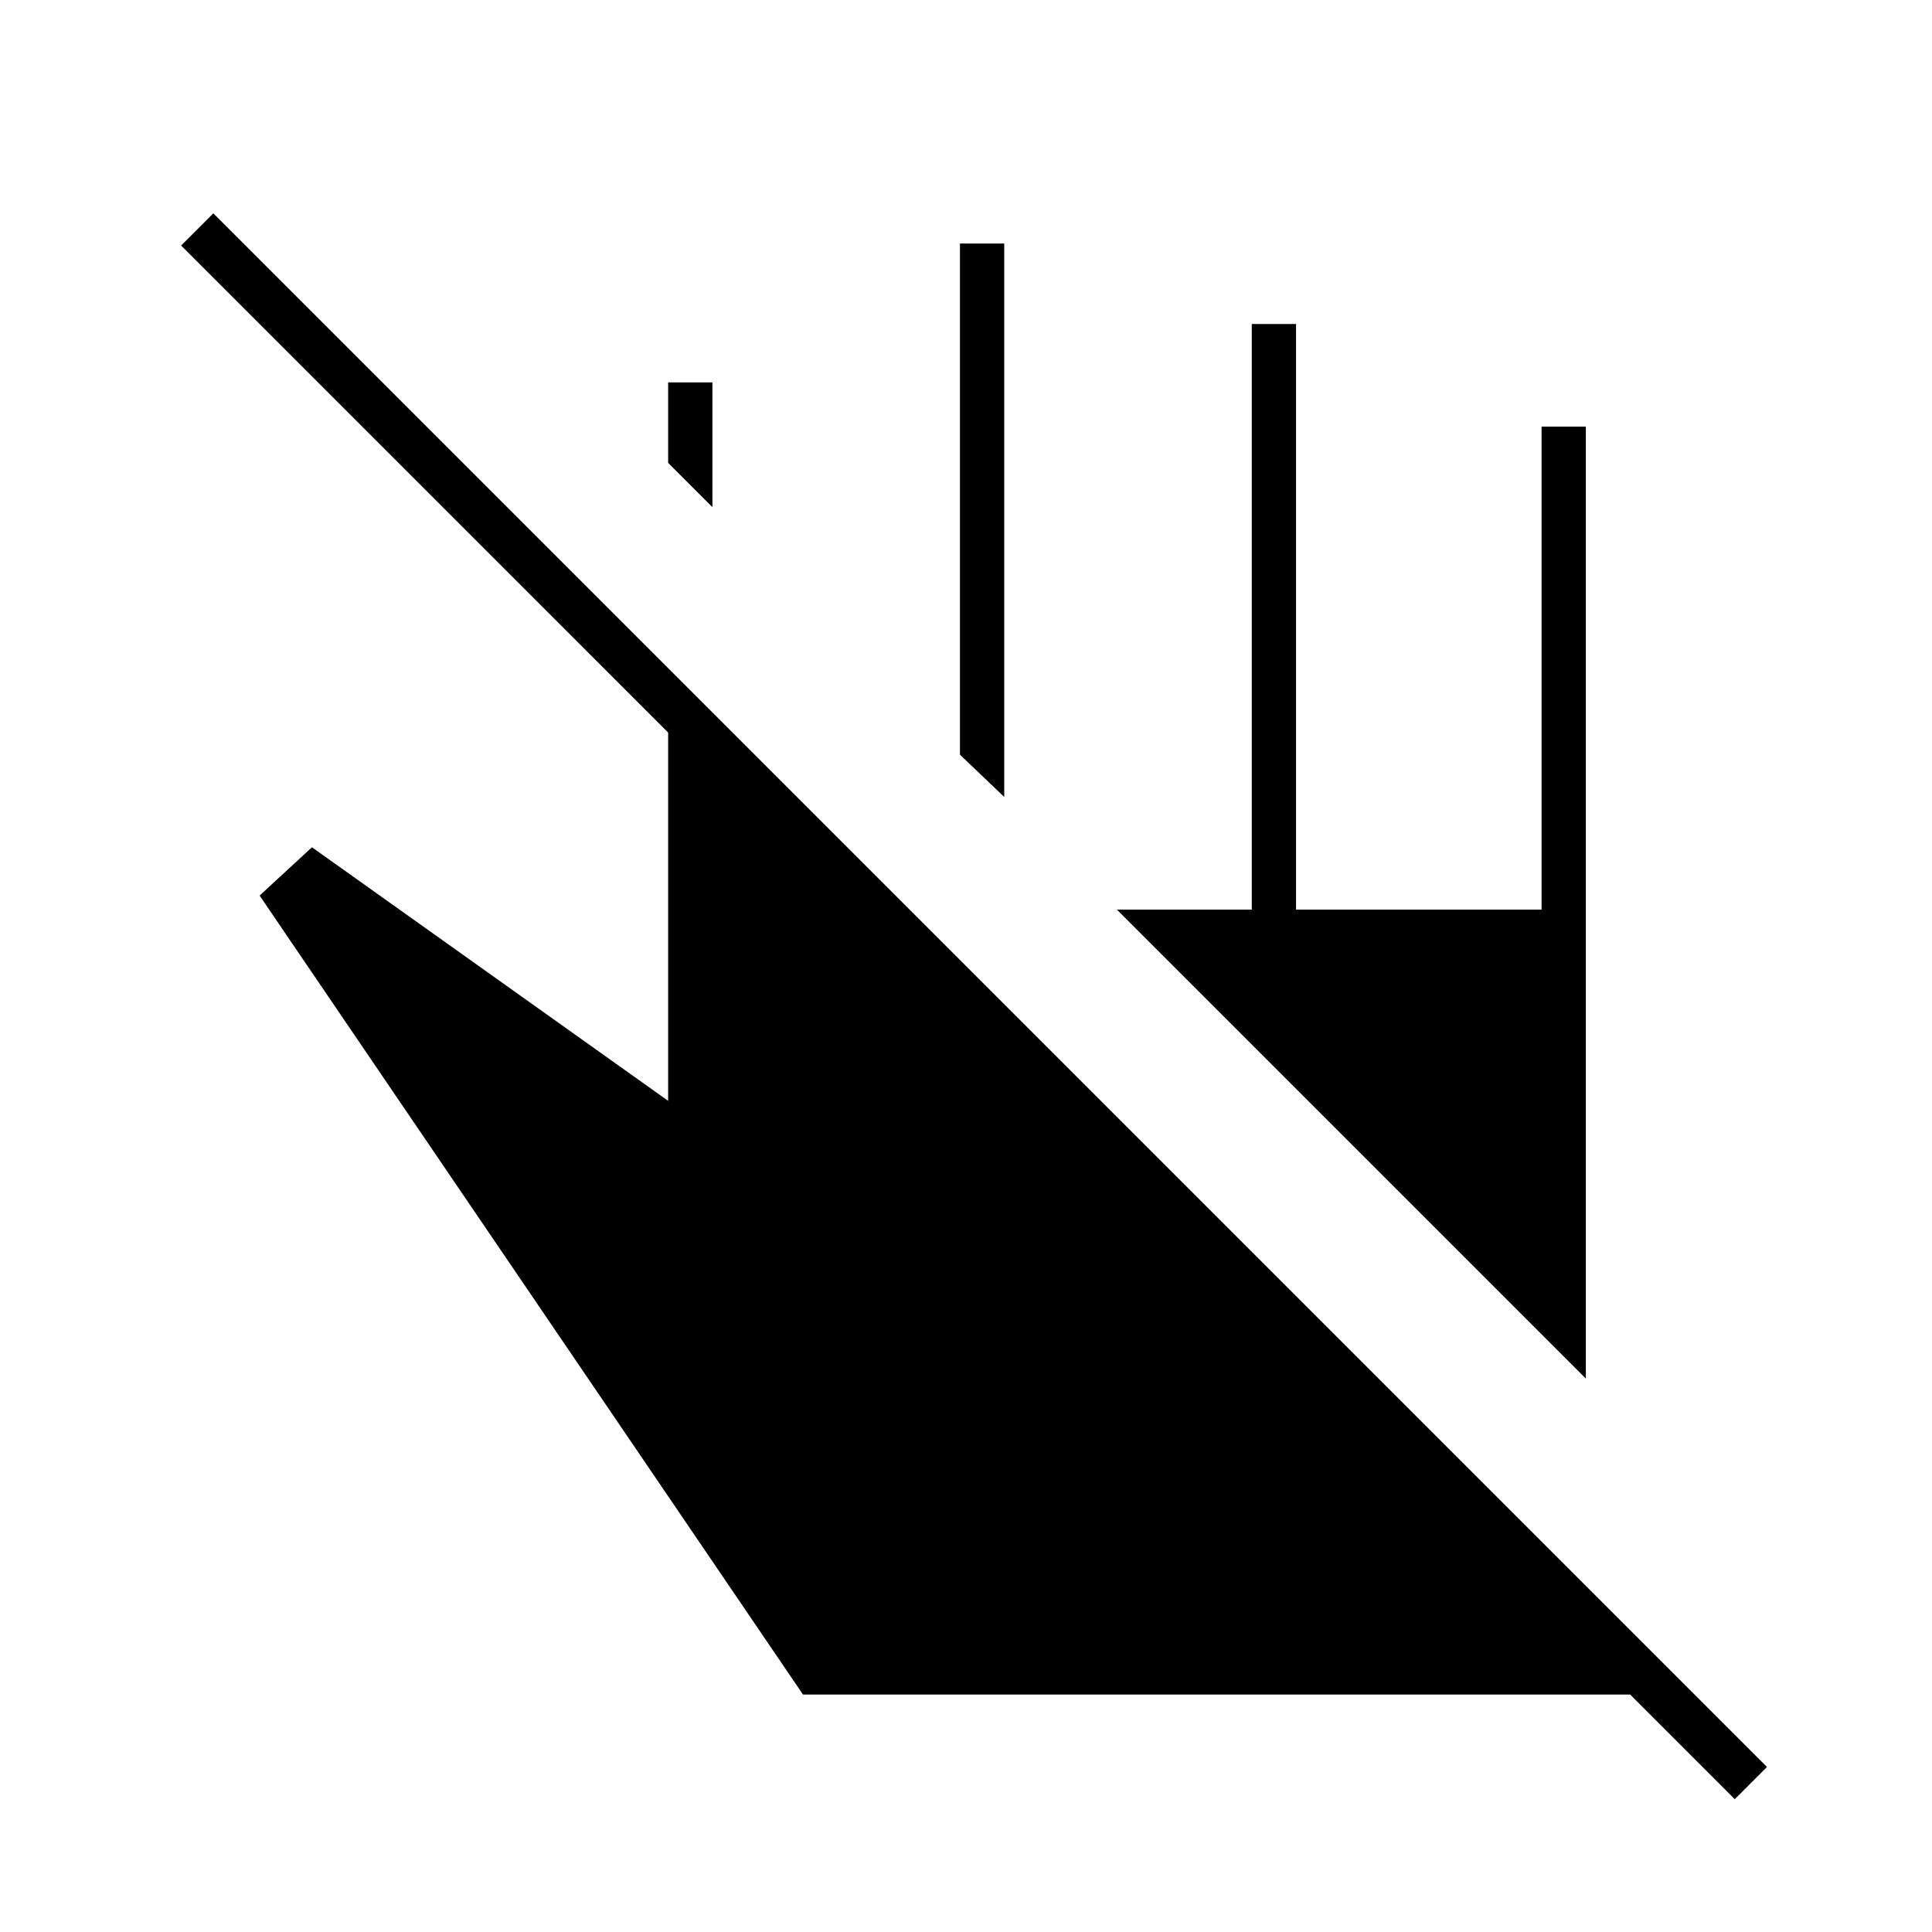
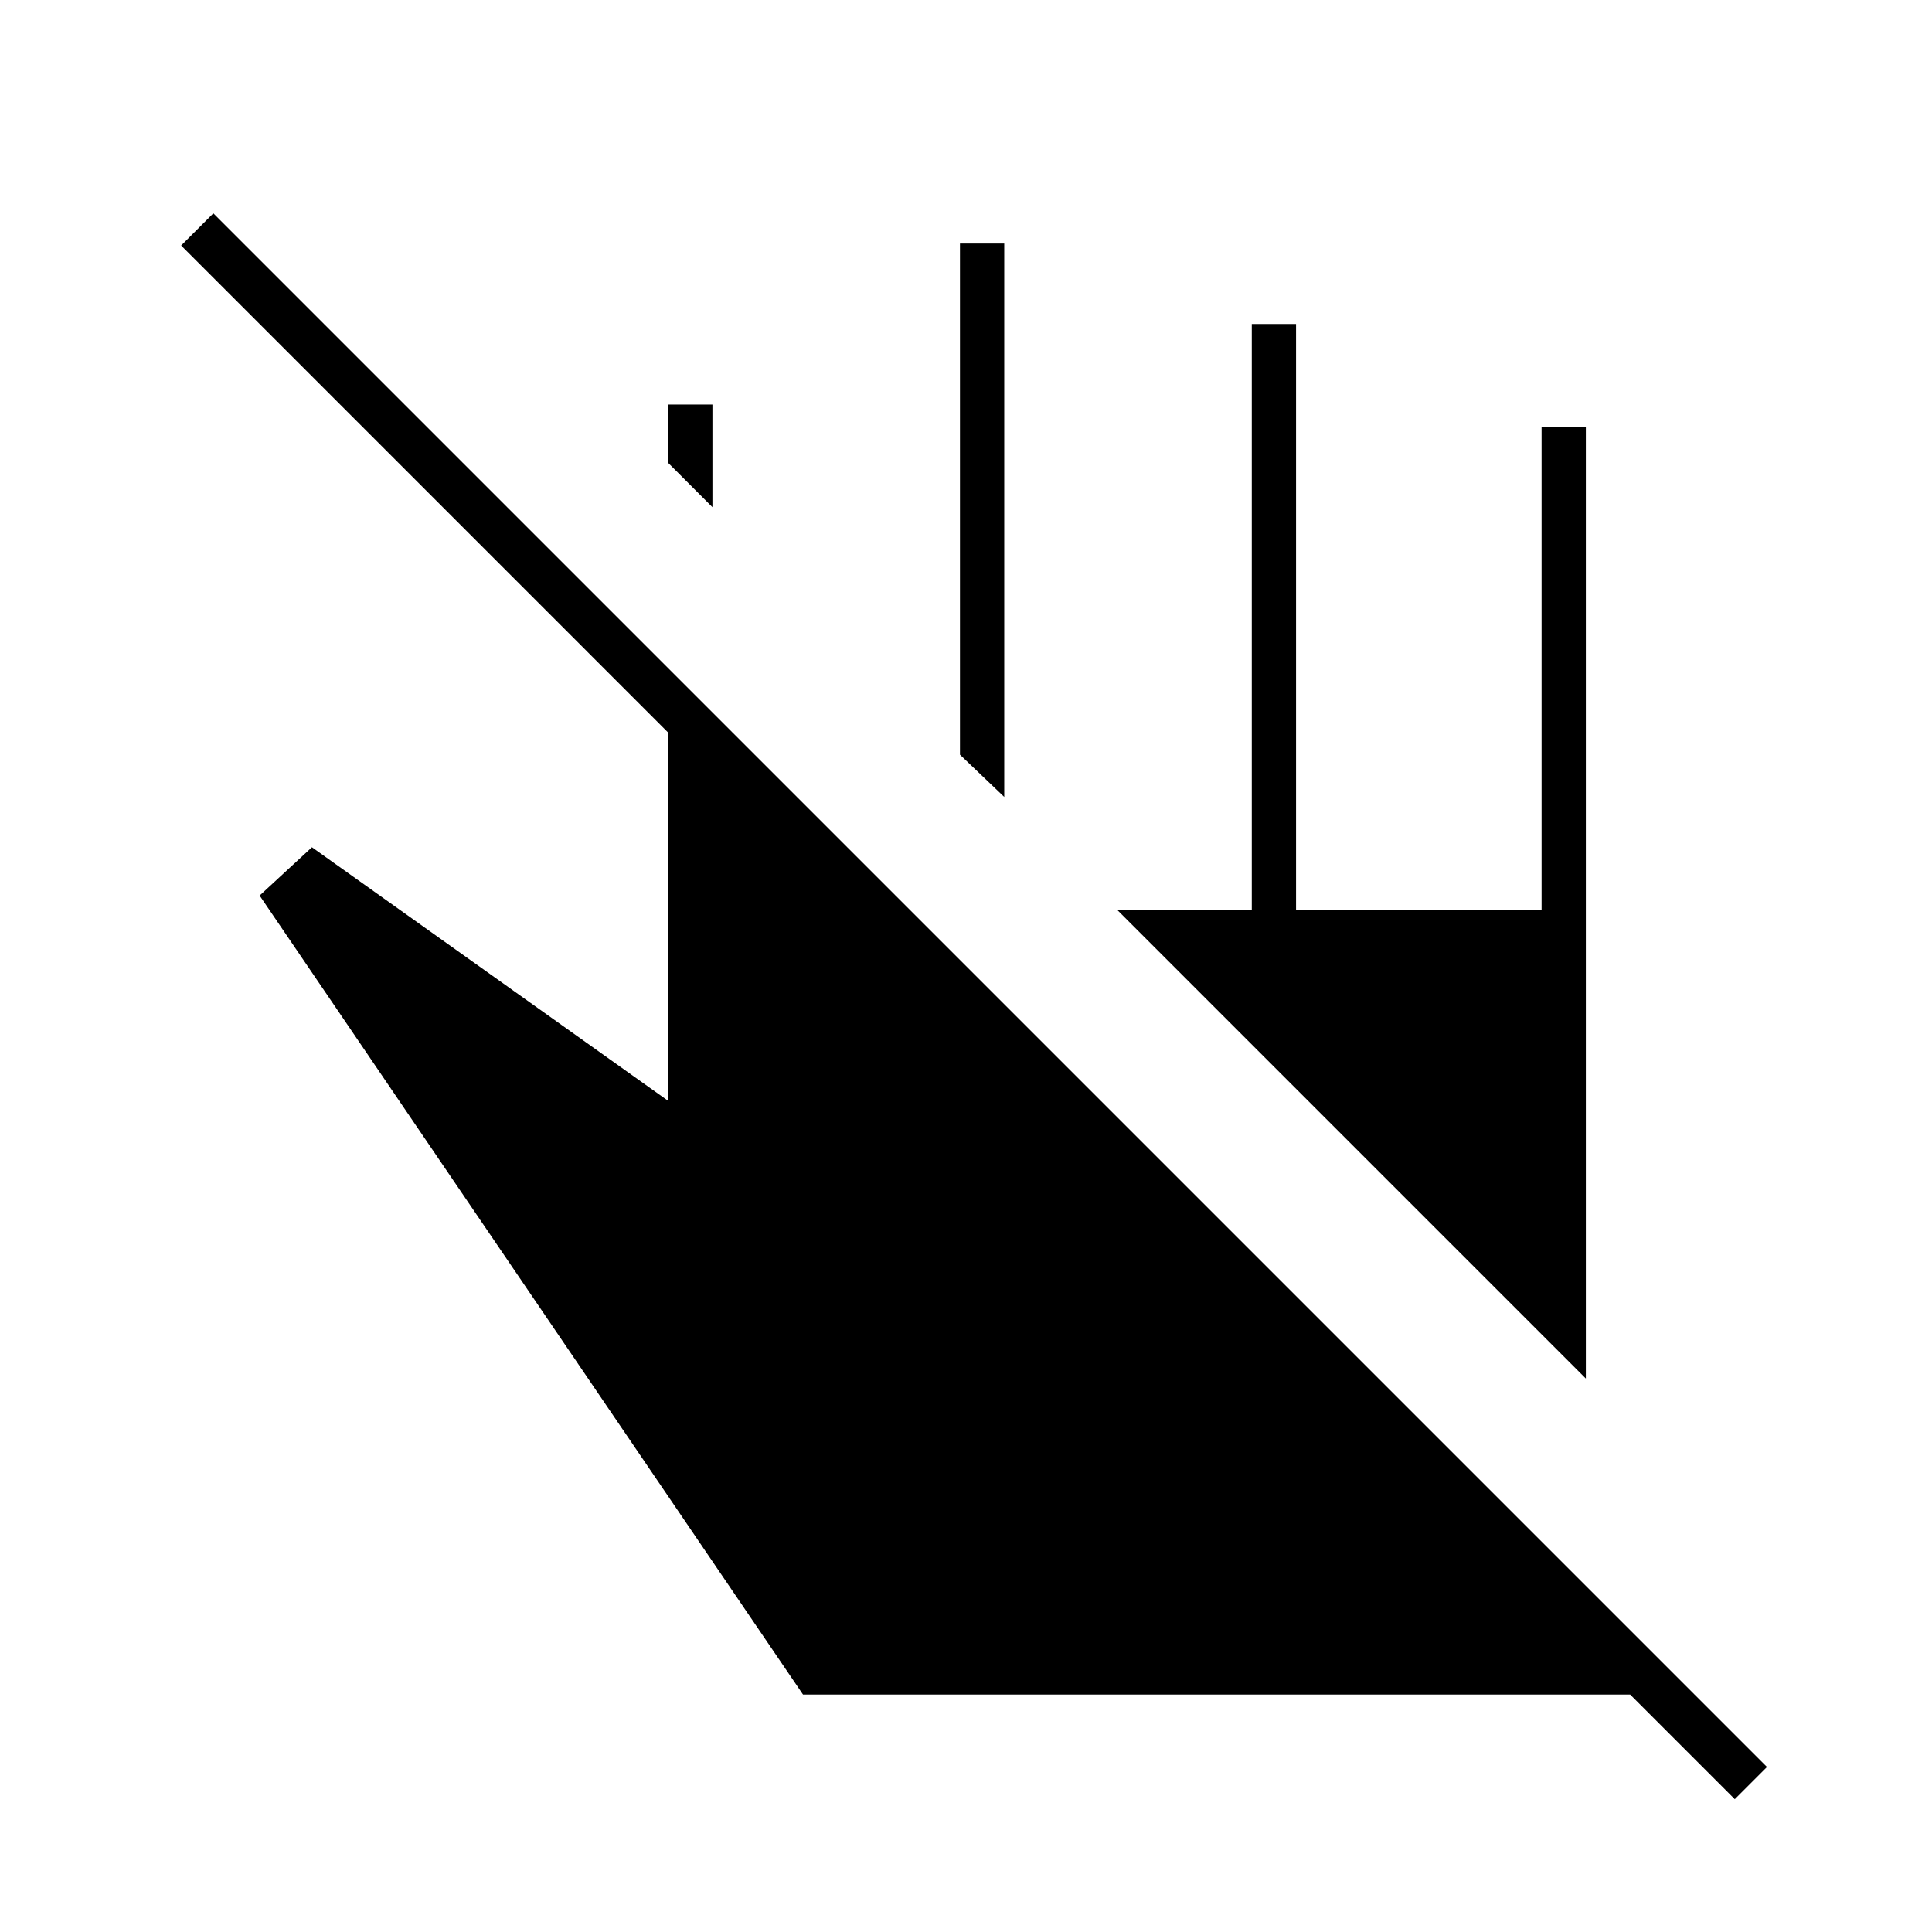
<svg xmlns="http://www.w3.org/2000/svg" width="48" height="48" viewBox="0 -960 960 960">
-   <path d="M788-275 555-508h67v-291h22v291h122v-240h22v473ZM499-564l-22-21v-254h22v275ZM354-708l-22-22v-40h22v62Zm45 590L129-515l26-24 177 126v-183L90-838l16-16L878-82l-16 16-52-52H399Z" />
+   <path d="M788-275 555-508h67v-291h22v291h122v-240h22v473ZM499-564l-22-21v-254h22v275ZM354-708l-22-22v-29h22v51Zm45 590L129-515l26-24 177 126v-183L90-838l16-16L878-82l-16 16-52-52H399Z" />
</svg>
